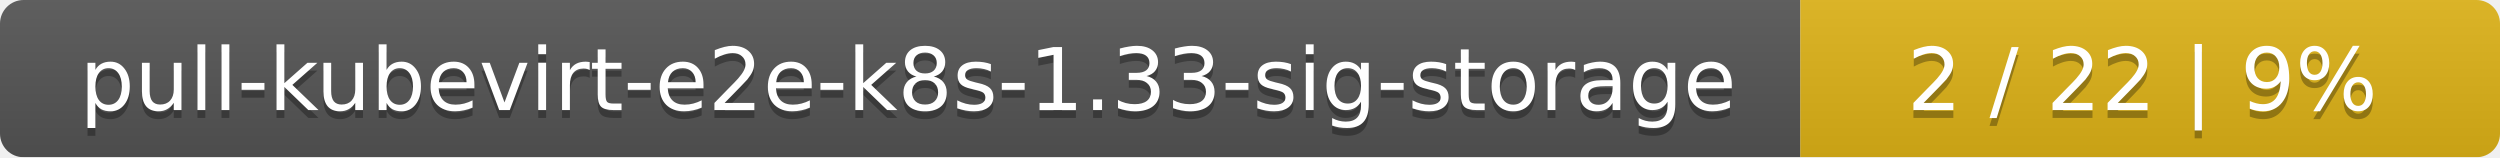
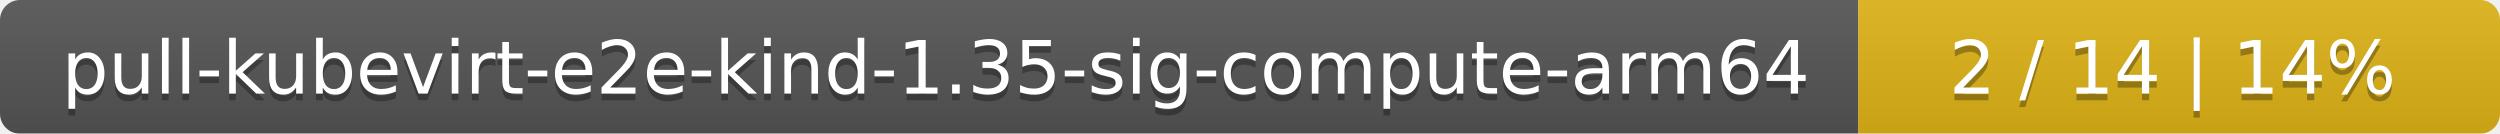
- <svg xmlns="http://www.w3.org/2000/svg" width="318" height="20">
+ <svg xmlns="http://www.w3.org/2000/svg" width="374" height="20">
  <linearGradient id="smooth" x2="0" y2="100%">
    <stop offset="0" stop-color="#bbb" stop-opacity=".1" />
    <stop offset="1" stop-opacity=".1" />
  </linearGradient>
  <mask id="round">
-     <rect width="318" height="20" rx="3" fill="#fff" />
+     <rect width="374" height="20" rx="3" fill="#fff" />
  </mask>
  <g mask="url(#round)">
-     <rect width="229" height="20" fill="#555" />
-     <rect x="229" width="89" height="20" fill="#dfb317" />
-     <rect width="318" height="20" fill="url(#smooth)" />
+     <rect width="278" height="20" fill="#555" />
+     <rect x="278" width="96" height="20" fill="#dfb317" />
+     <rect width="374" height="20" fill="url(#smooth)" />
  </g>
  <g fill="#fff" text-anchor="middle" font-family="DejaVu Sans,Verdana,Geneva,sans-serif" font-size="11">
-     <text x="115.5" y="15" fill="#010101" fill-opacity=".3">pull-kubevirt-e2e-k8s-1.33-sig-storage</text>
-     <text x="115.5" y="14">pull-kubevirt-e2e-k8s-1.33-sig-storage</text>
-     <text x="272.5" y="15" fill="#010101" fill-opacity=".3">2 / 22    |    9%</text>
-     <text x="272.5" y="14">2 / 22    |    9%</text>
+     <text x="140" y="15" fill="#010101" fill-opacity=".3">pull-kubevirt-e2e-kind-1.35-sig-compute-arm64</text>
+     <text x="140" y="14">pull-kubevirt-e2e-kind-1.35-sig-compute-arm64</text>
+     <text x="325" y="15" fill="#010101" fill-opacity=".3">2 / 14    |    14%</text>
+     <text x="325" y="14">2 / 14    |    14%</text>
  </g>
</svg>
